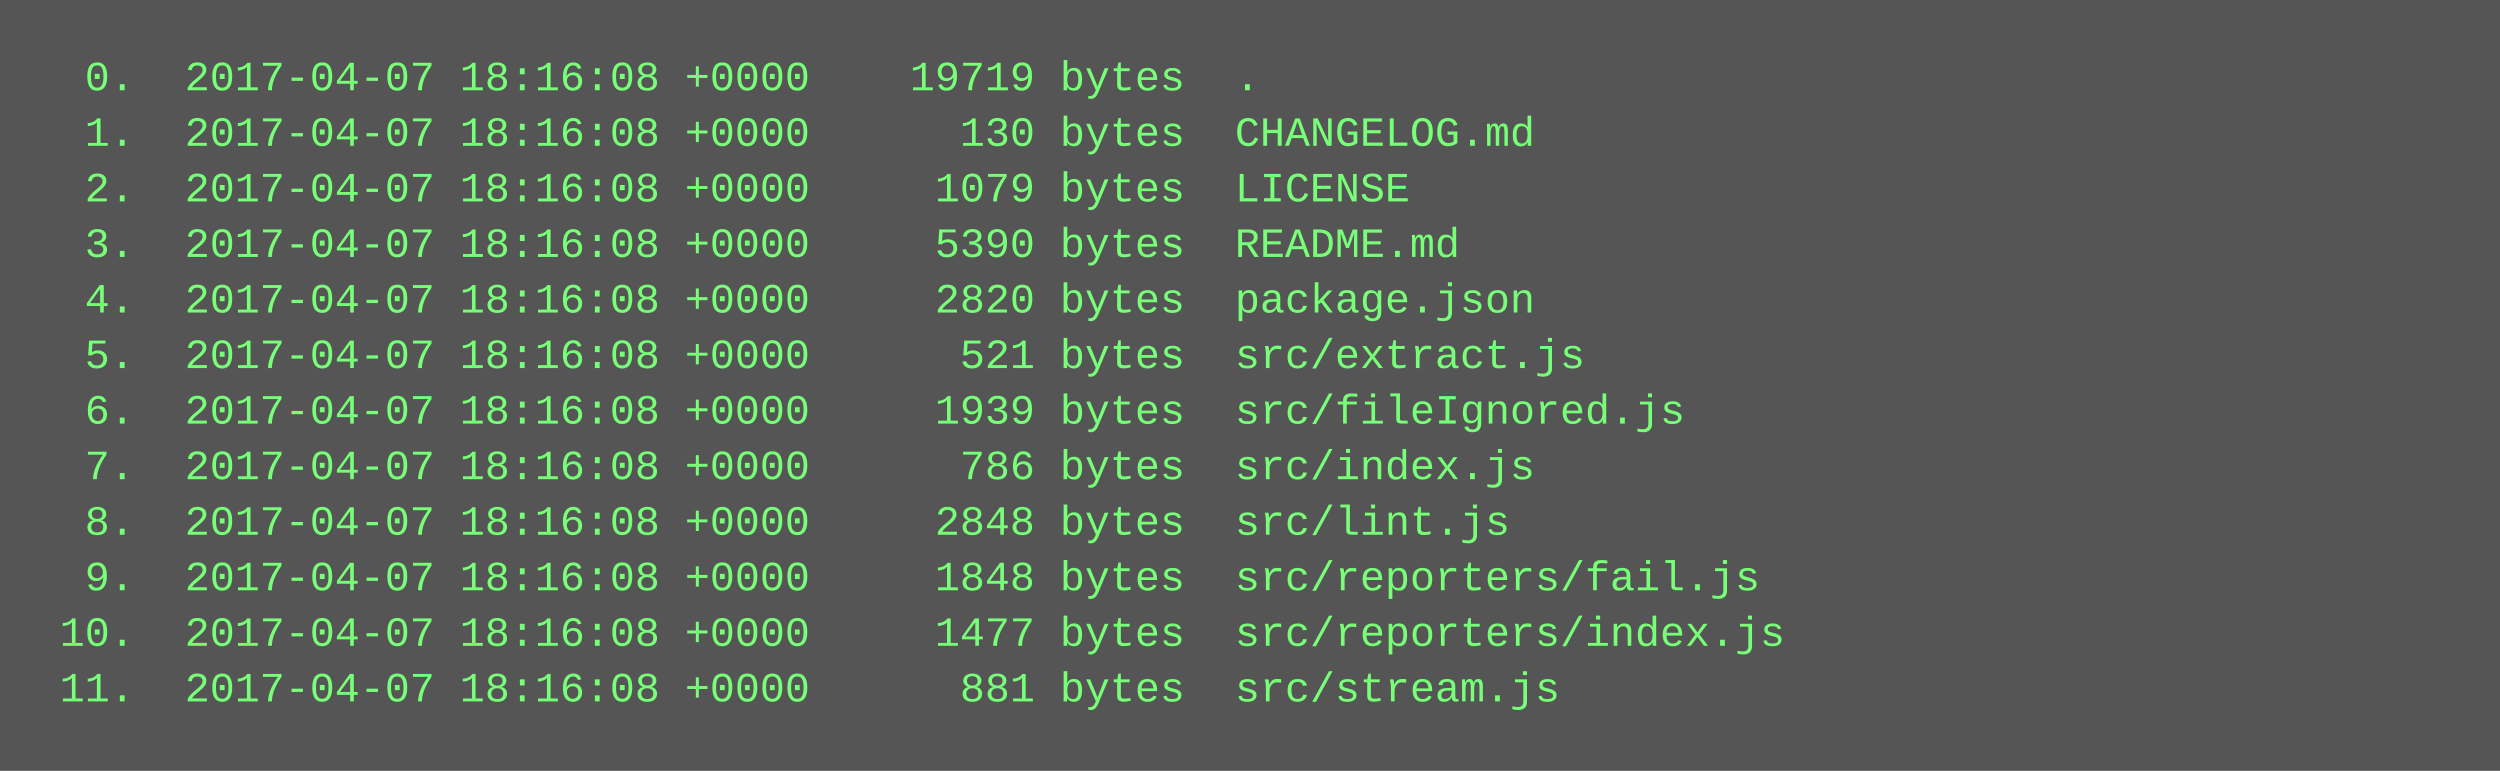
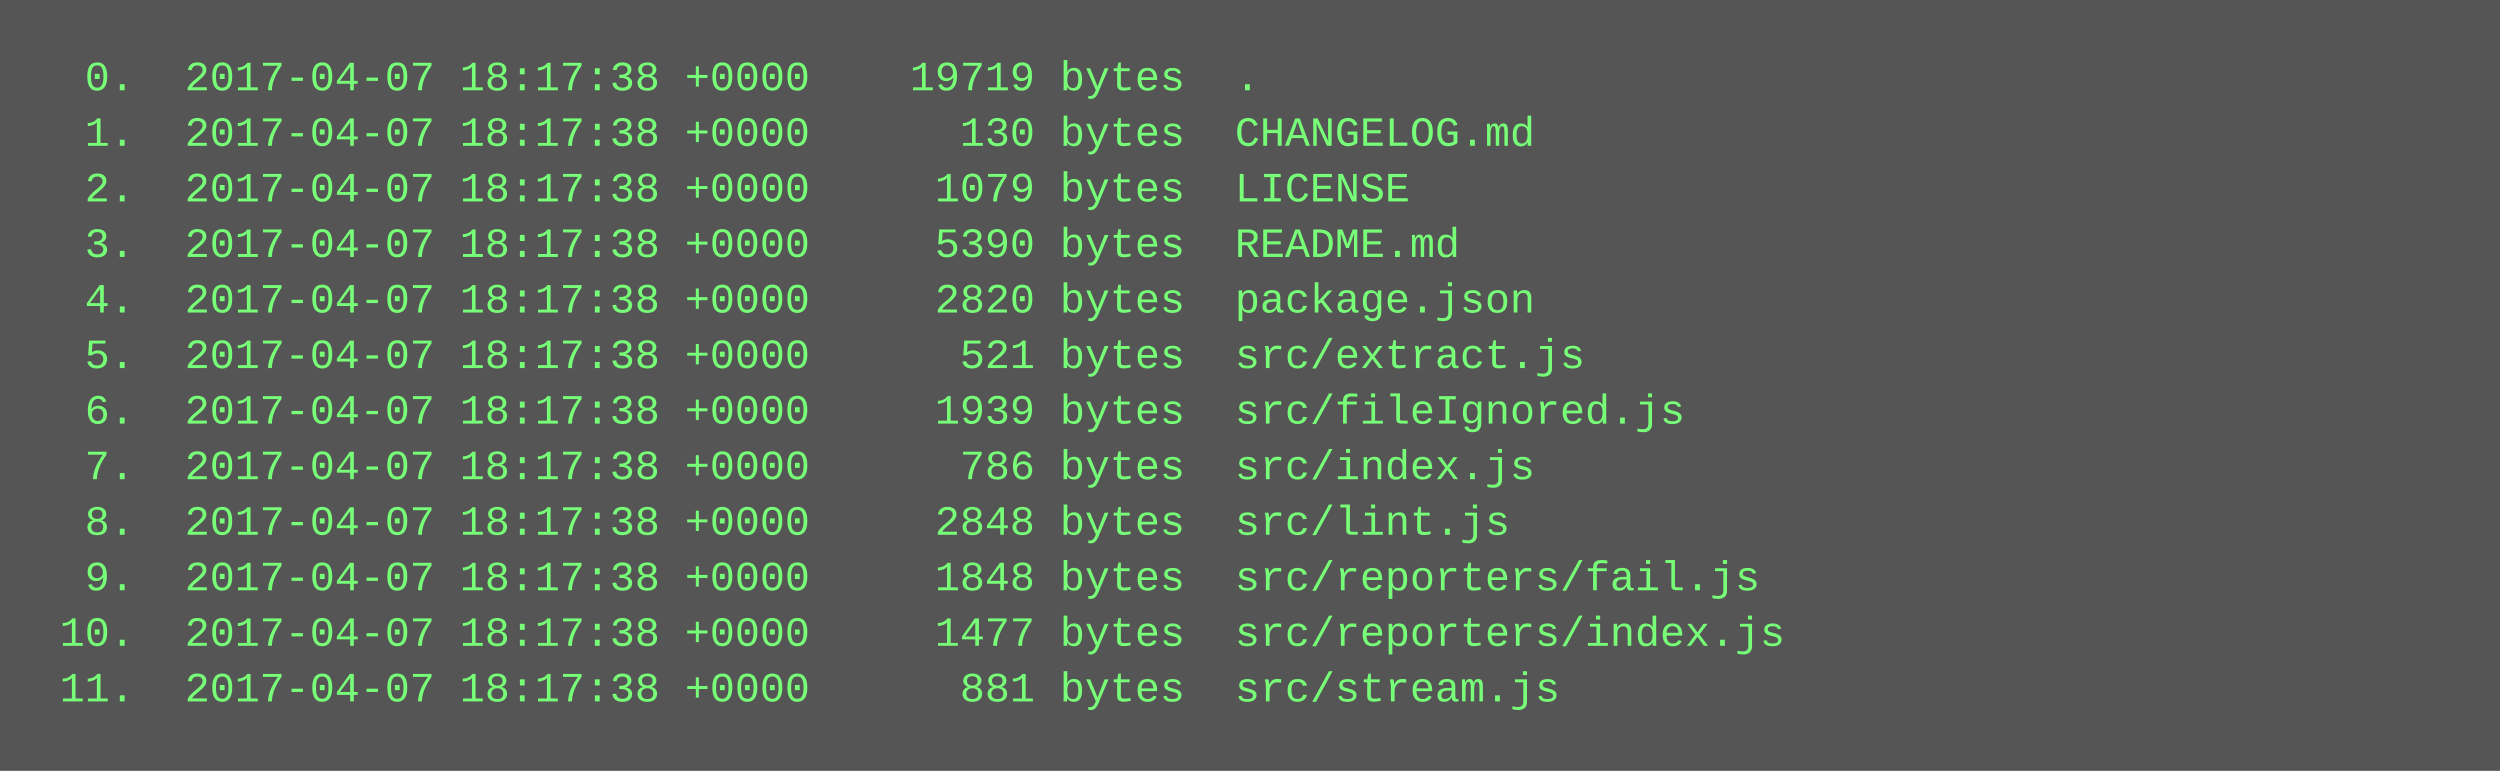
<svg xmlns="http://www.w3.org/2000/svg" height="222" width="720">
  <rect height="222" fill="#555" width="720" />
  <text fill="#7f7" font-family="Courier New" font-size="12" xml:space="preserve">
-     <tspan x="10" y="26">  0.  2017-04-07 18:16:08 +0000    19719 bytes  .</tspan>
-     <tspan x="10" y="42">  1.  2017-04-07 18:16:08 +0000      130 bytes  CHANGELOG.md</tspan>
-     <tspan x="10" y="58">  2.  2017-04-07 18:16:08 +0000     1079 bytes  LICENSE</tspan>
-     <tspan x="10" y="74">  3.  2017-04-07 18:16:08 +0000     5390 bytes  README.md</tspan>
-     <tspan x="10" y="90">  4.  2017-04-07 18:16:08 +0000     2820 bytes  package.json</tspan>
-     <tspan x="10" y="106">  5.  2017-04-07 18:16:08 +0000      521 bytes  src/extract.js</tspan>
-     <tspan x="10" y="122">  6.  2017-04-07 18:16:08 +0000     1939 bytes  src/fileIgnored.js</tspan>
-     <tspan x="10" y="138">  7.  2017-04-07 18:16:08 +0000      786 bytes  src/index.js</tspan>
-     <tspan x="10" y="154">  8.  2017-04-07 18:16:08 +0000     2848 bytes  src/lint.js</tspan>
-     <tspan x="10" y="170">  9.  2017-04-07 18:16:08 +0000     1848 bytes  src/reporters/fail.js</tspan>
-     <tspan x="10" y="186"> 10.  2017-04-07 18:16:08 +0000     1477 bytes  src/reporters/index.js</tspan>
-     <tspan x="10" y="202"> 11.  2017-04-07 18:16:08 +0000      881 bytes  src/stream.js</tspan>
+     <tspan x="10" y="26">  0.  2017-04-07 18:17:38 +0000    19719 bytes  .</tspan>
+     <tspan x="10" y="42">  1.  2017-04-07 18:17:38 +0000      130 bytes  CHANGELOG.md</tspan>
+     <tspan x="10" y="58">  2.  2017-04-07 18:17:38 +0000     1079 bytes  LICENSE</tspan>
+     <tspan x="10" y="74">  3.  2017-04-07 18:17:38 +0000     5390 bytes  README.md</tspan>
+     <tspan x="10" y="90">  4.  2017-04-07 18:17:38 +0000     2820 bytes  package.json</tspan>
+     <tspan x="10" y="106">  5.  2017-04-07 18:17:38 +0000      521 bytes  src/extract.js</tspan>
+     <tspan x="10" y="122">  6.  2017-04-07 18:17:38 +0000     1939 bytes  src/fileIgnored.js</tspan>
+     <tspan x="10" y="138">  7.  2017-04-07 18:17:38 +0000      786 bytes  src/index.js</tspan>
+     <tspan x="10" y="154">  8.  2017-04-07 18:17:38 +0000     2848 bytes  src/lint.js</tspan>
+     <tspan x="10" y="170">  9.  2017-04-07 18:17:38 +0000     1848 bytes  src/reporters/fail.js</tspan>
+     <tspan x="10" y="186"> 10.  2017-04-07 18:17:38 +0000     1477 bytes  src/reporters/index.js</tspan>
+     <tspan x="10" y="202"> 11.  2017-04-07 18:17:38 +0000      881 bytes  src/stream.js</tspan>
  </text>
</svg>
